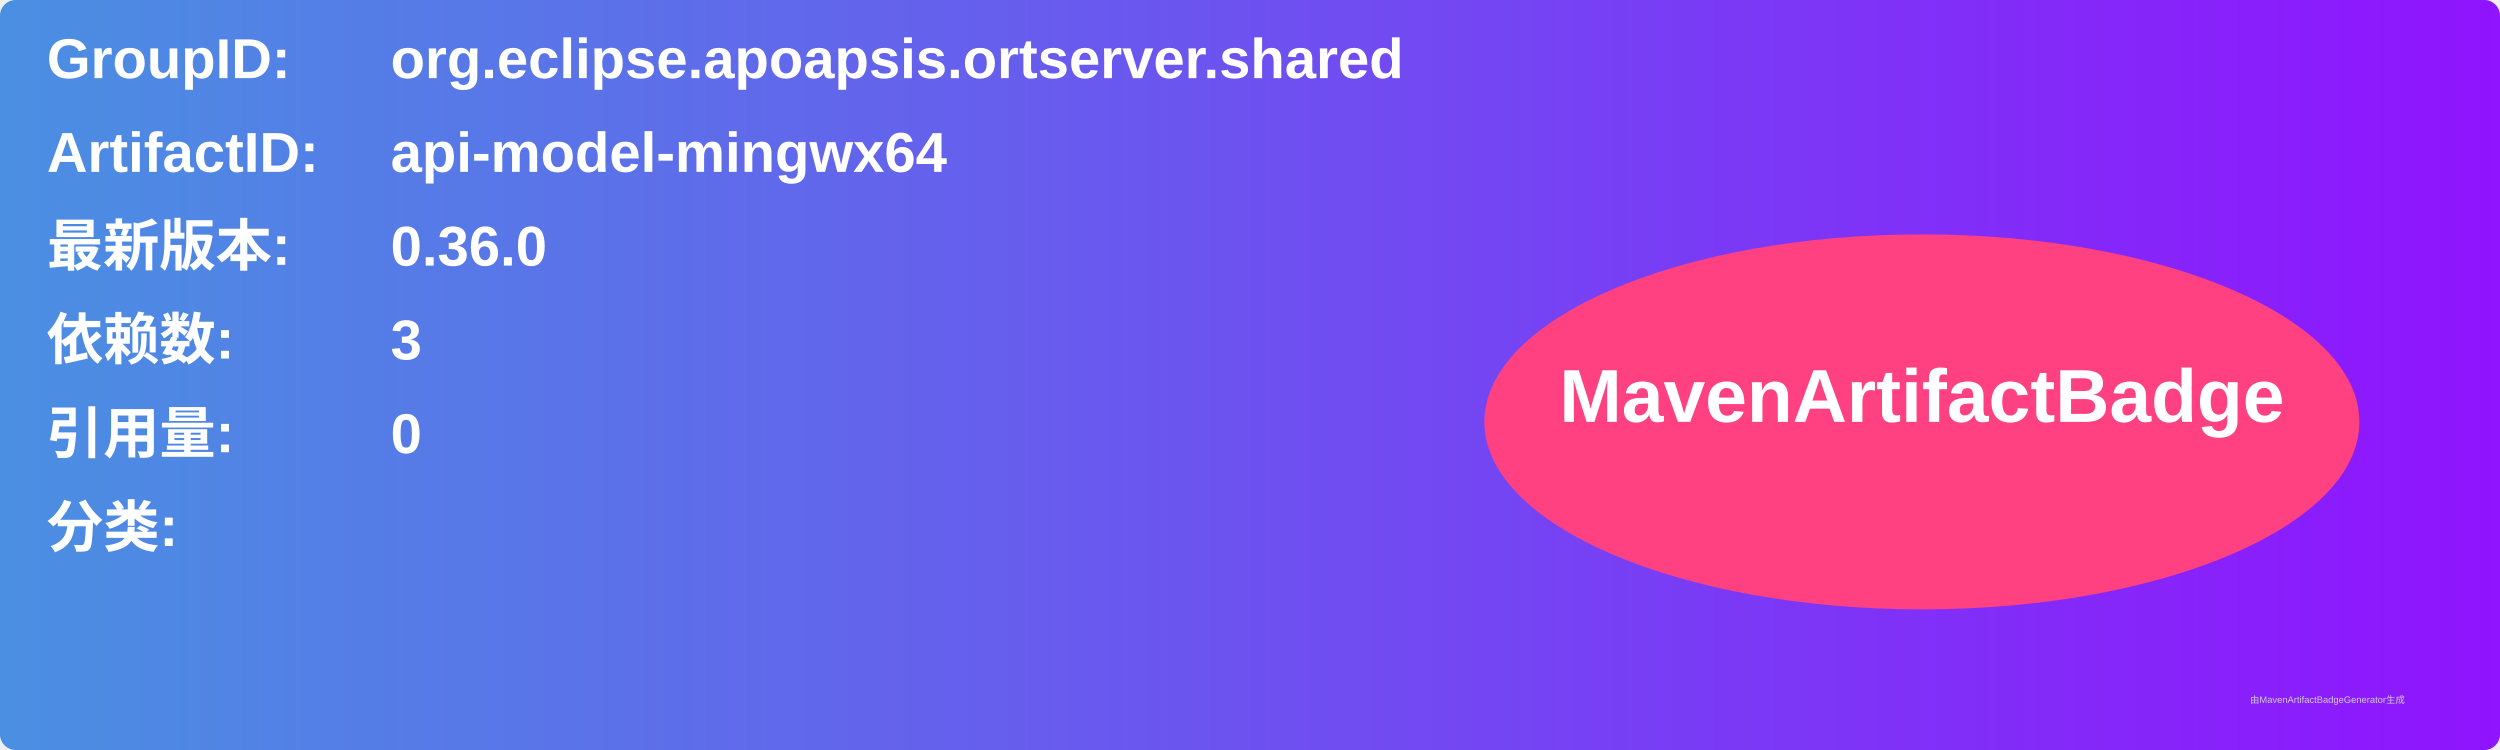
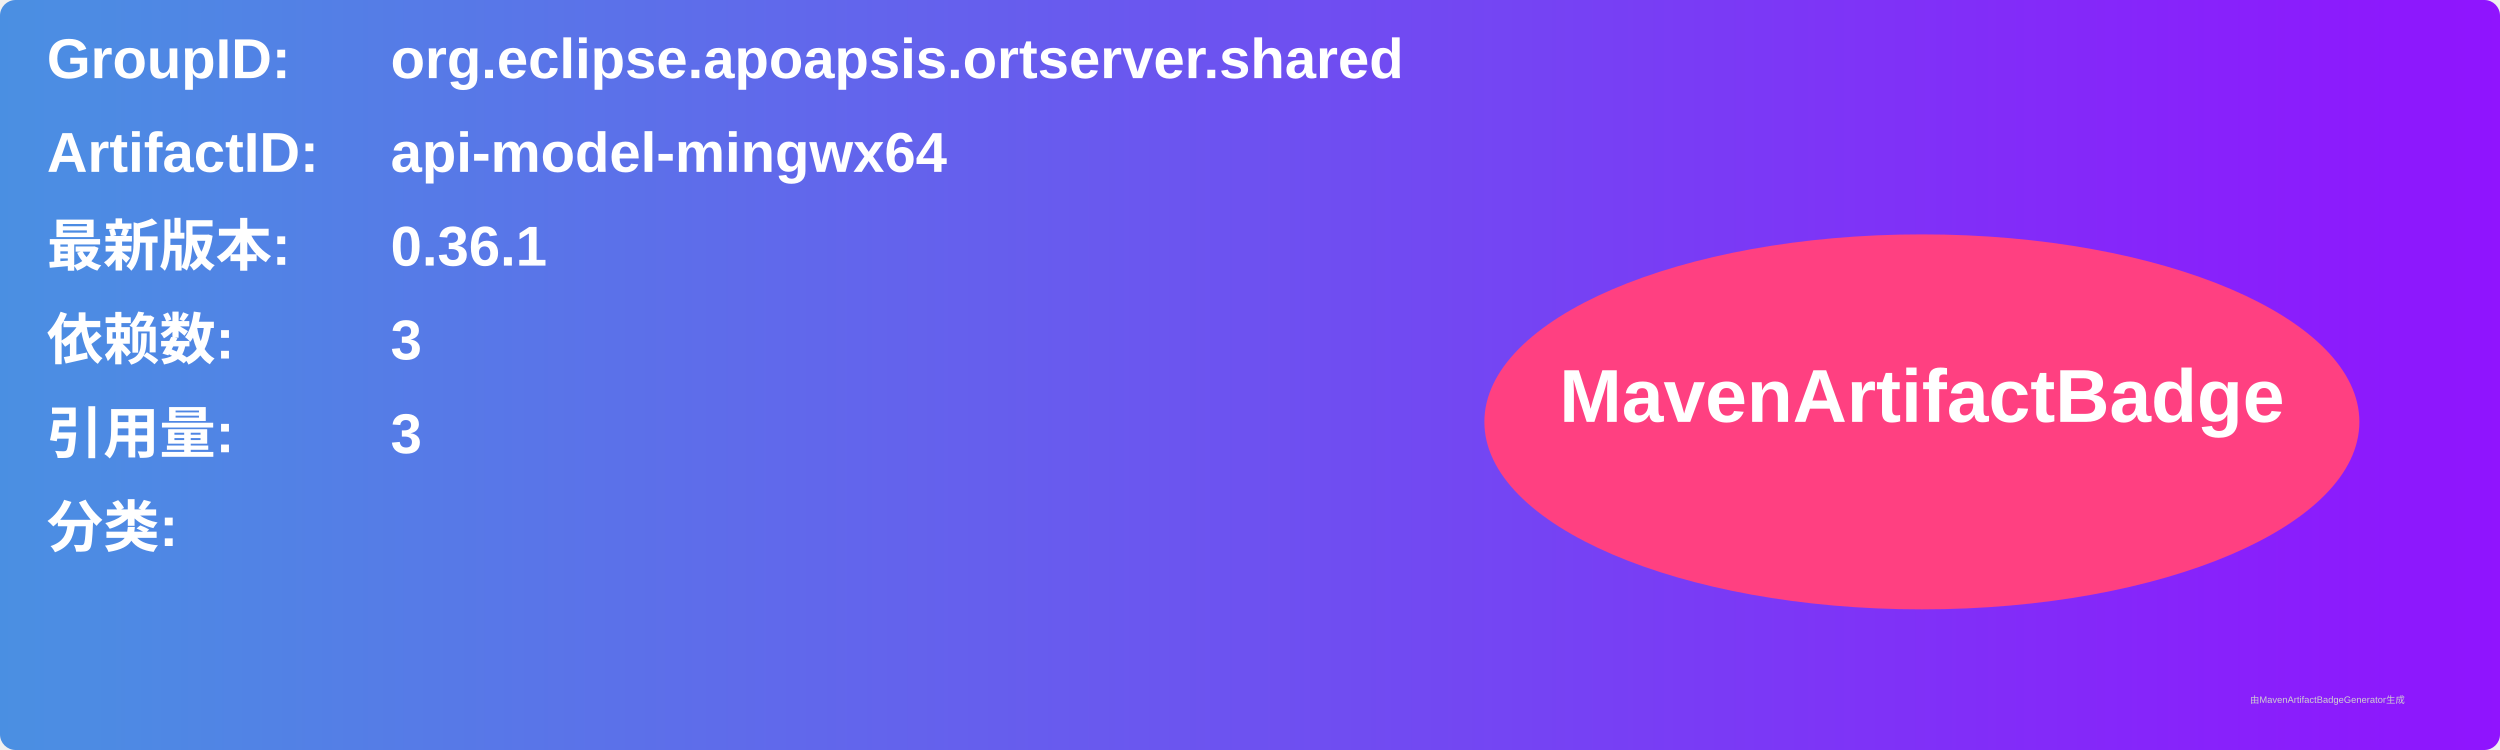
<svg xmlns="http://www.w3.org/2000/svg" width="800" height="240" viewBox="0 0 800 240">
  <linearGradient id="grad" x1="0%" y1="0%" x2="100%" y2="0%">
    <stop offset="0%" stop-color="#4a90e2" />
    <stop offset="100%" stop-color="#9013fe" />
  </linearGradient>
  <rect width="100%" height="100%" rx="5" ry="5" fill="url(#grad)" />
  <g transform="translate(15, 15)">
    <text x="0" y="10" font-family="Arial" font-size="18" fill="white" font-weight="bold" width="260">GroupID:</text>
    <text x="110" y="10" font-family="Arial" font-size="18" fill="white" font-weight="bold" width="460">org.eclipse.apoapsis.ortserver.shared</text>
    <text x="0" y="40" font-family="Arial" font-size="18" fill="white" font-weight="bold" width="260">ArtifactID:</text>
    <text x="110" y="40" font-family="Arial" font-size="18" fill="white" font-weight="bold" width="460">api-model-mingwx64</text>
    <text x="0" y="70" font-family="Arial" font-size="18" fill="white" font-weight="bold">最新版本:</text>
    <text x="110" y="70" font-family="Arial" font-size="18" fill="white" font-weight="bold">
-       <tspan font-weight="bold">0.36.0</tspan>
+       <tspan font-weight="bold">0.36.1</tspan>
    </text>
    <text x="0" y="100" font-family="Arial" font-size="18" fill="white" font-weight="bold">依赖数: </text>
    <text x="110" y="100" font-family="Arial" font-size="18" fill="white">
      <tspan font-weight="bold">3</tspan>
    </text>
    <text x="0" y="130" font-family="Arial" font-size="18" fill="white" font-weight="bold">引用量: </text>
    <text x="110" y="130" font-family="Arial" font-size="18" fill="white">
-       <tspan font-weight="bold">0</tspan>
+       <tspan font-weight="bold">3</tspan>
    </text>
    <text x="0" y="160" font-family="Arial" font-size="18" fill="white" font-weight="bold">分类:</text>
    <text x="10" y="190" font-family="Arial" font-size="10" fill="white">
      <tspan font-weight="bold" />
    </text>
    <ellipse cx="600" cy="120" rx="140" ry="60" fill="#ff4081" />
    <text x="600" y="120" text-anchor="middle" font-family="Arial" font-size="24" fill="white" font-weight="bold">MavenArtifactBadge</text>
  </g>
  <text x="720" y="225" font-family="Arial" font-size="3" fill="#d0d0d0">由MavenArtifactBadgeGenerator生成</text>
</svg>
